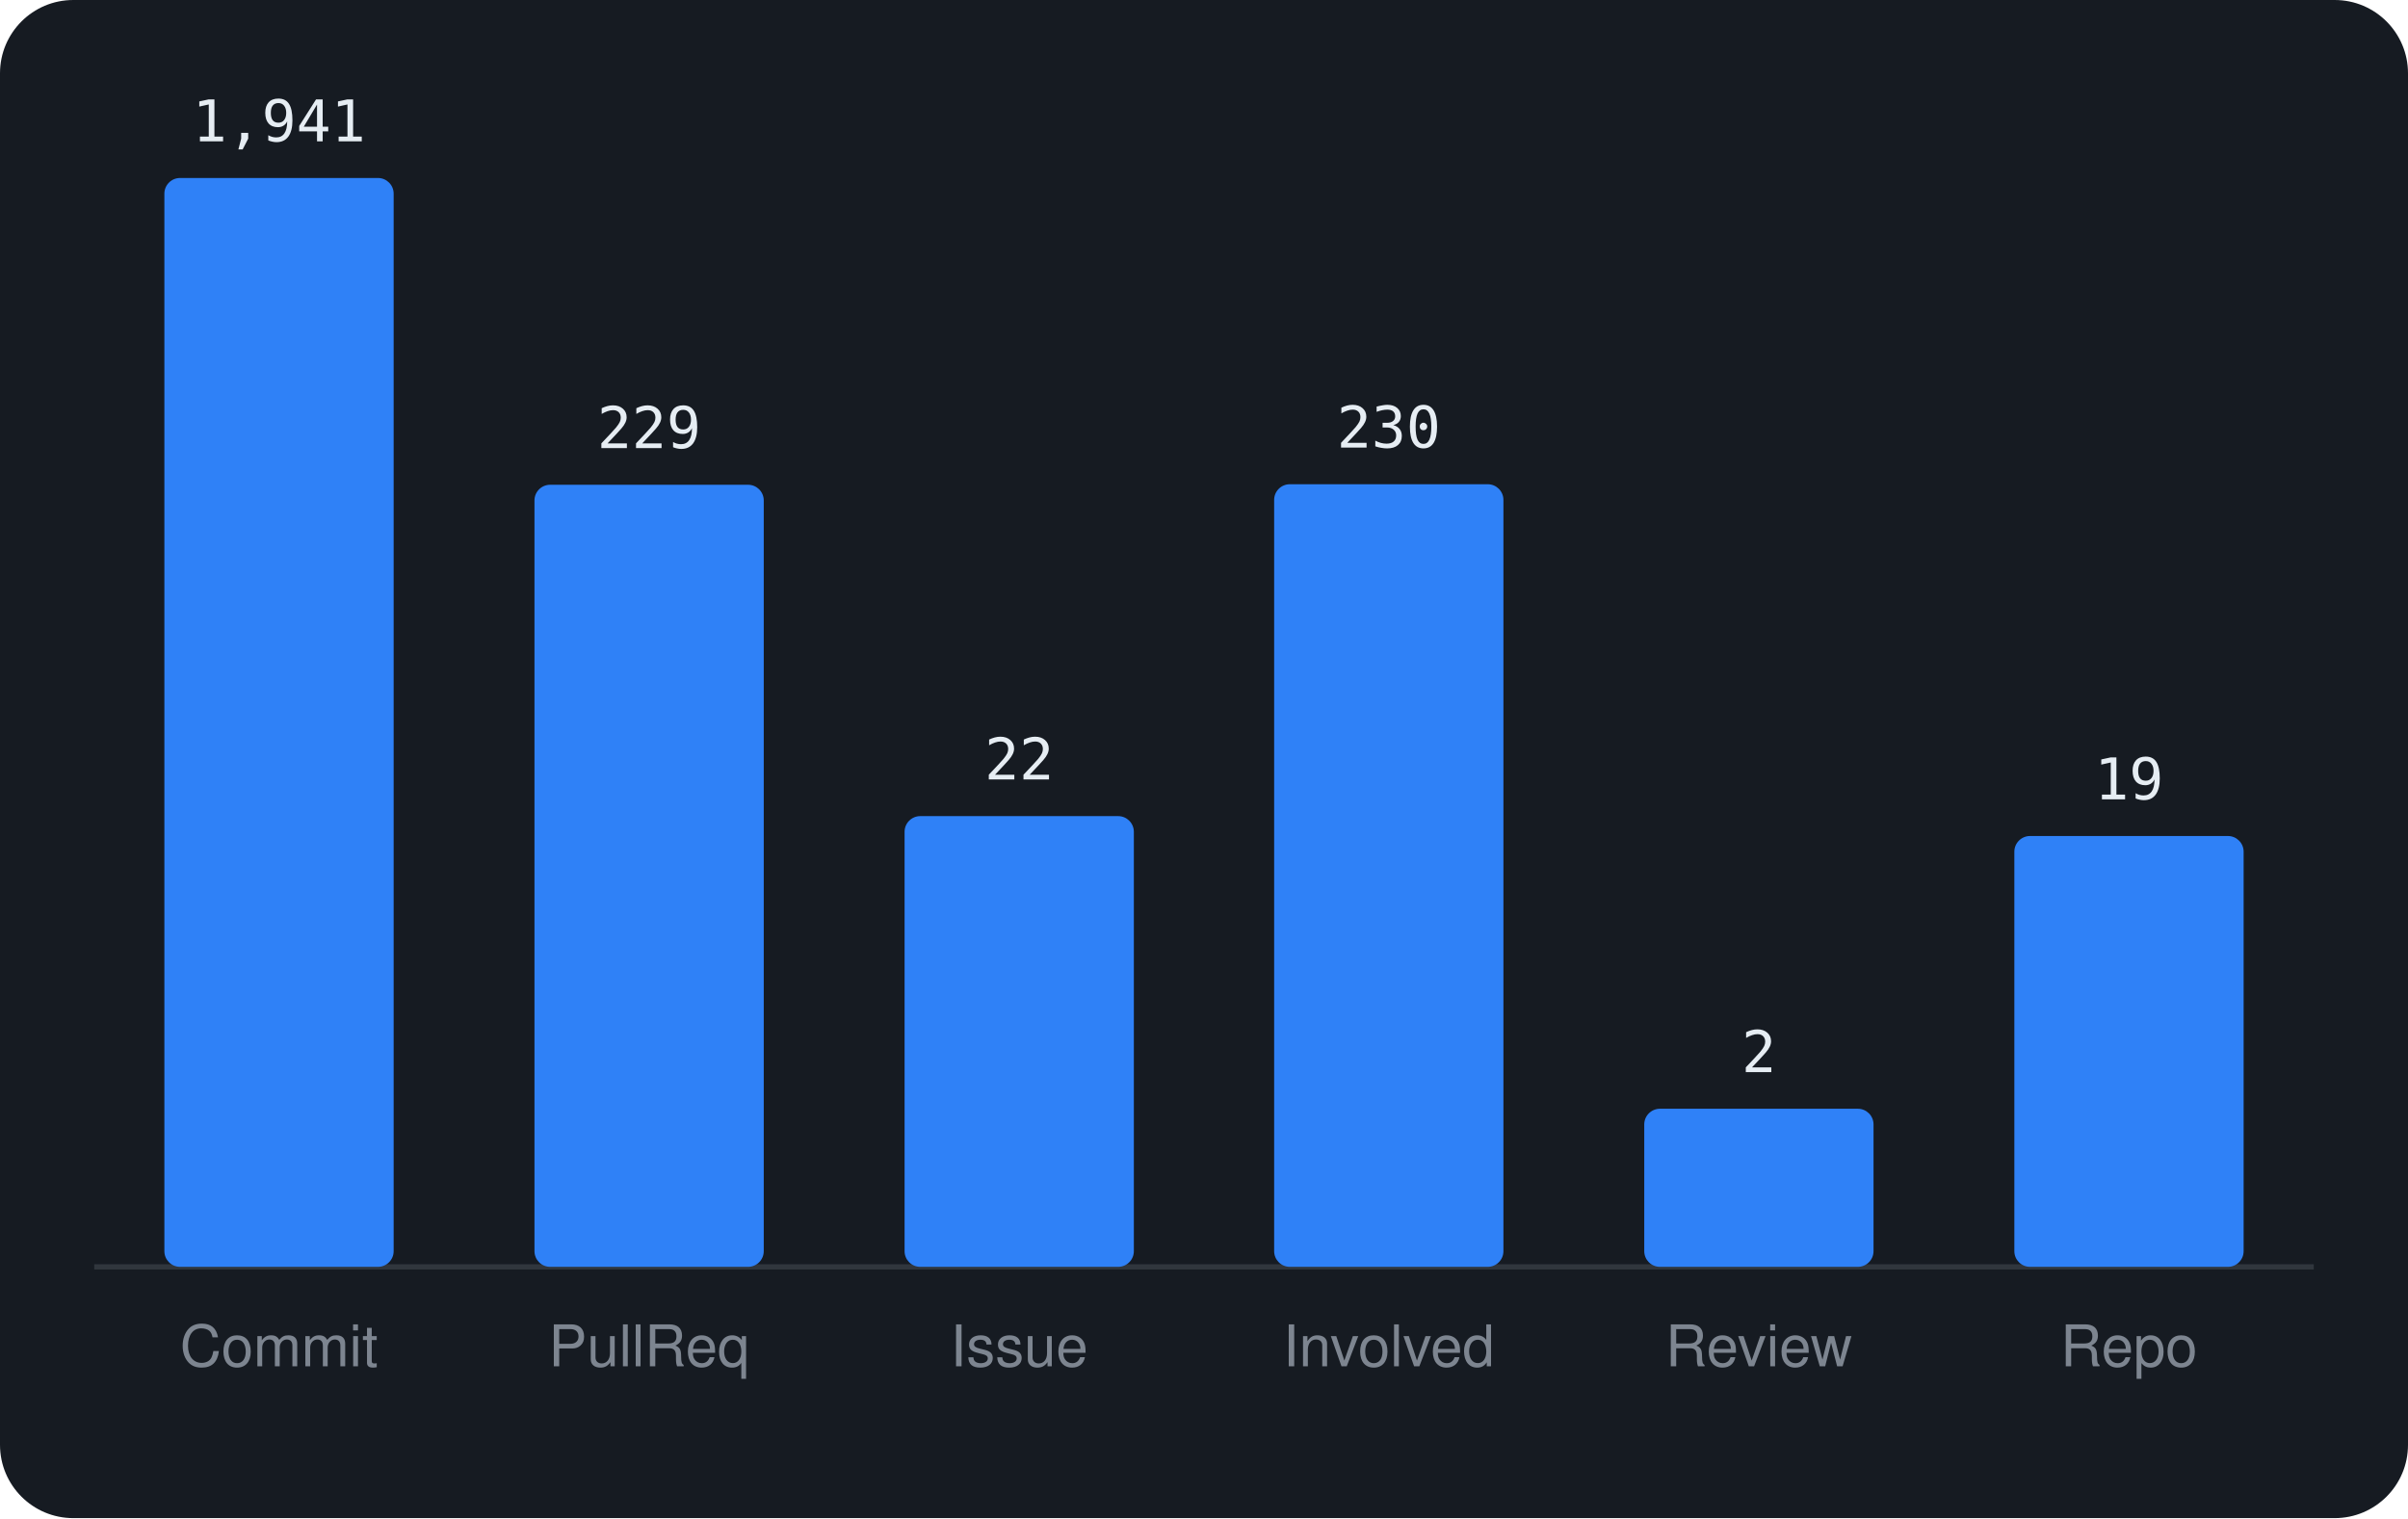
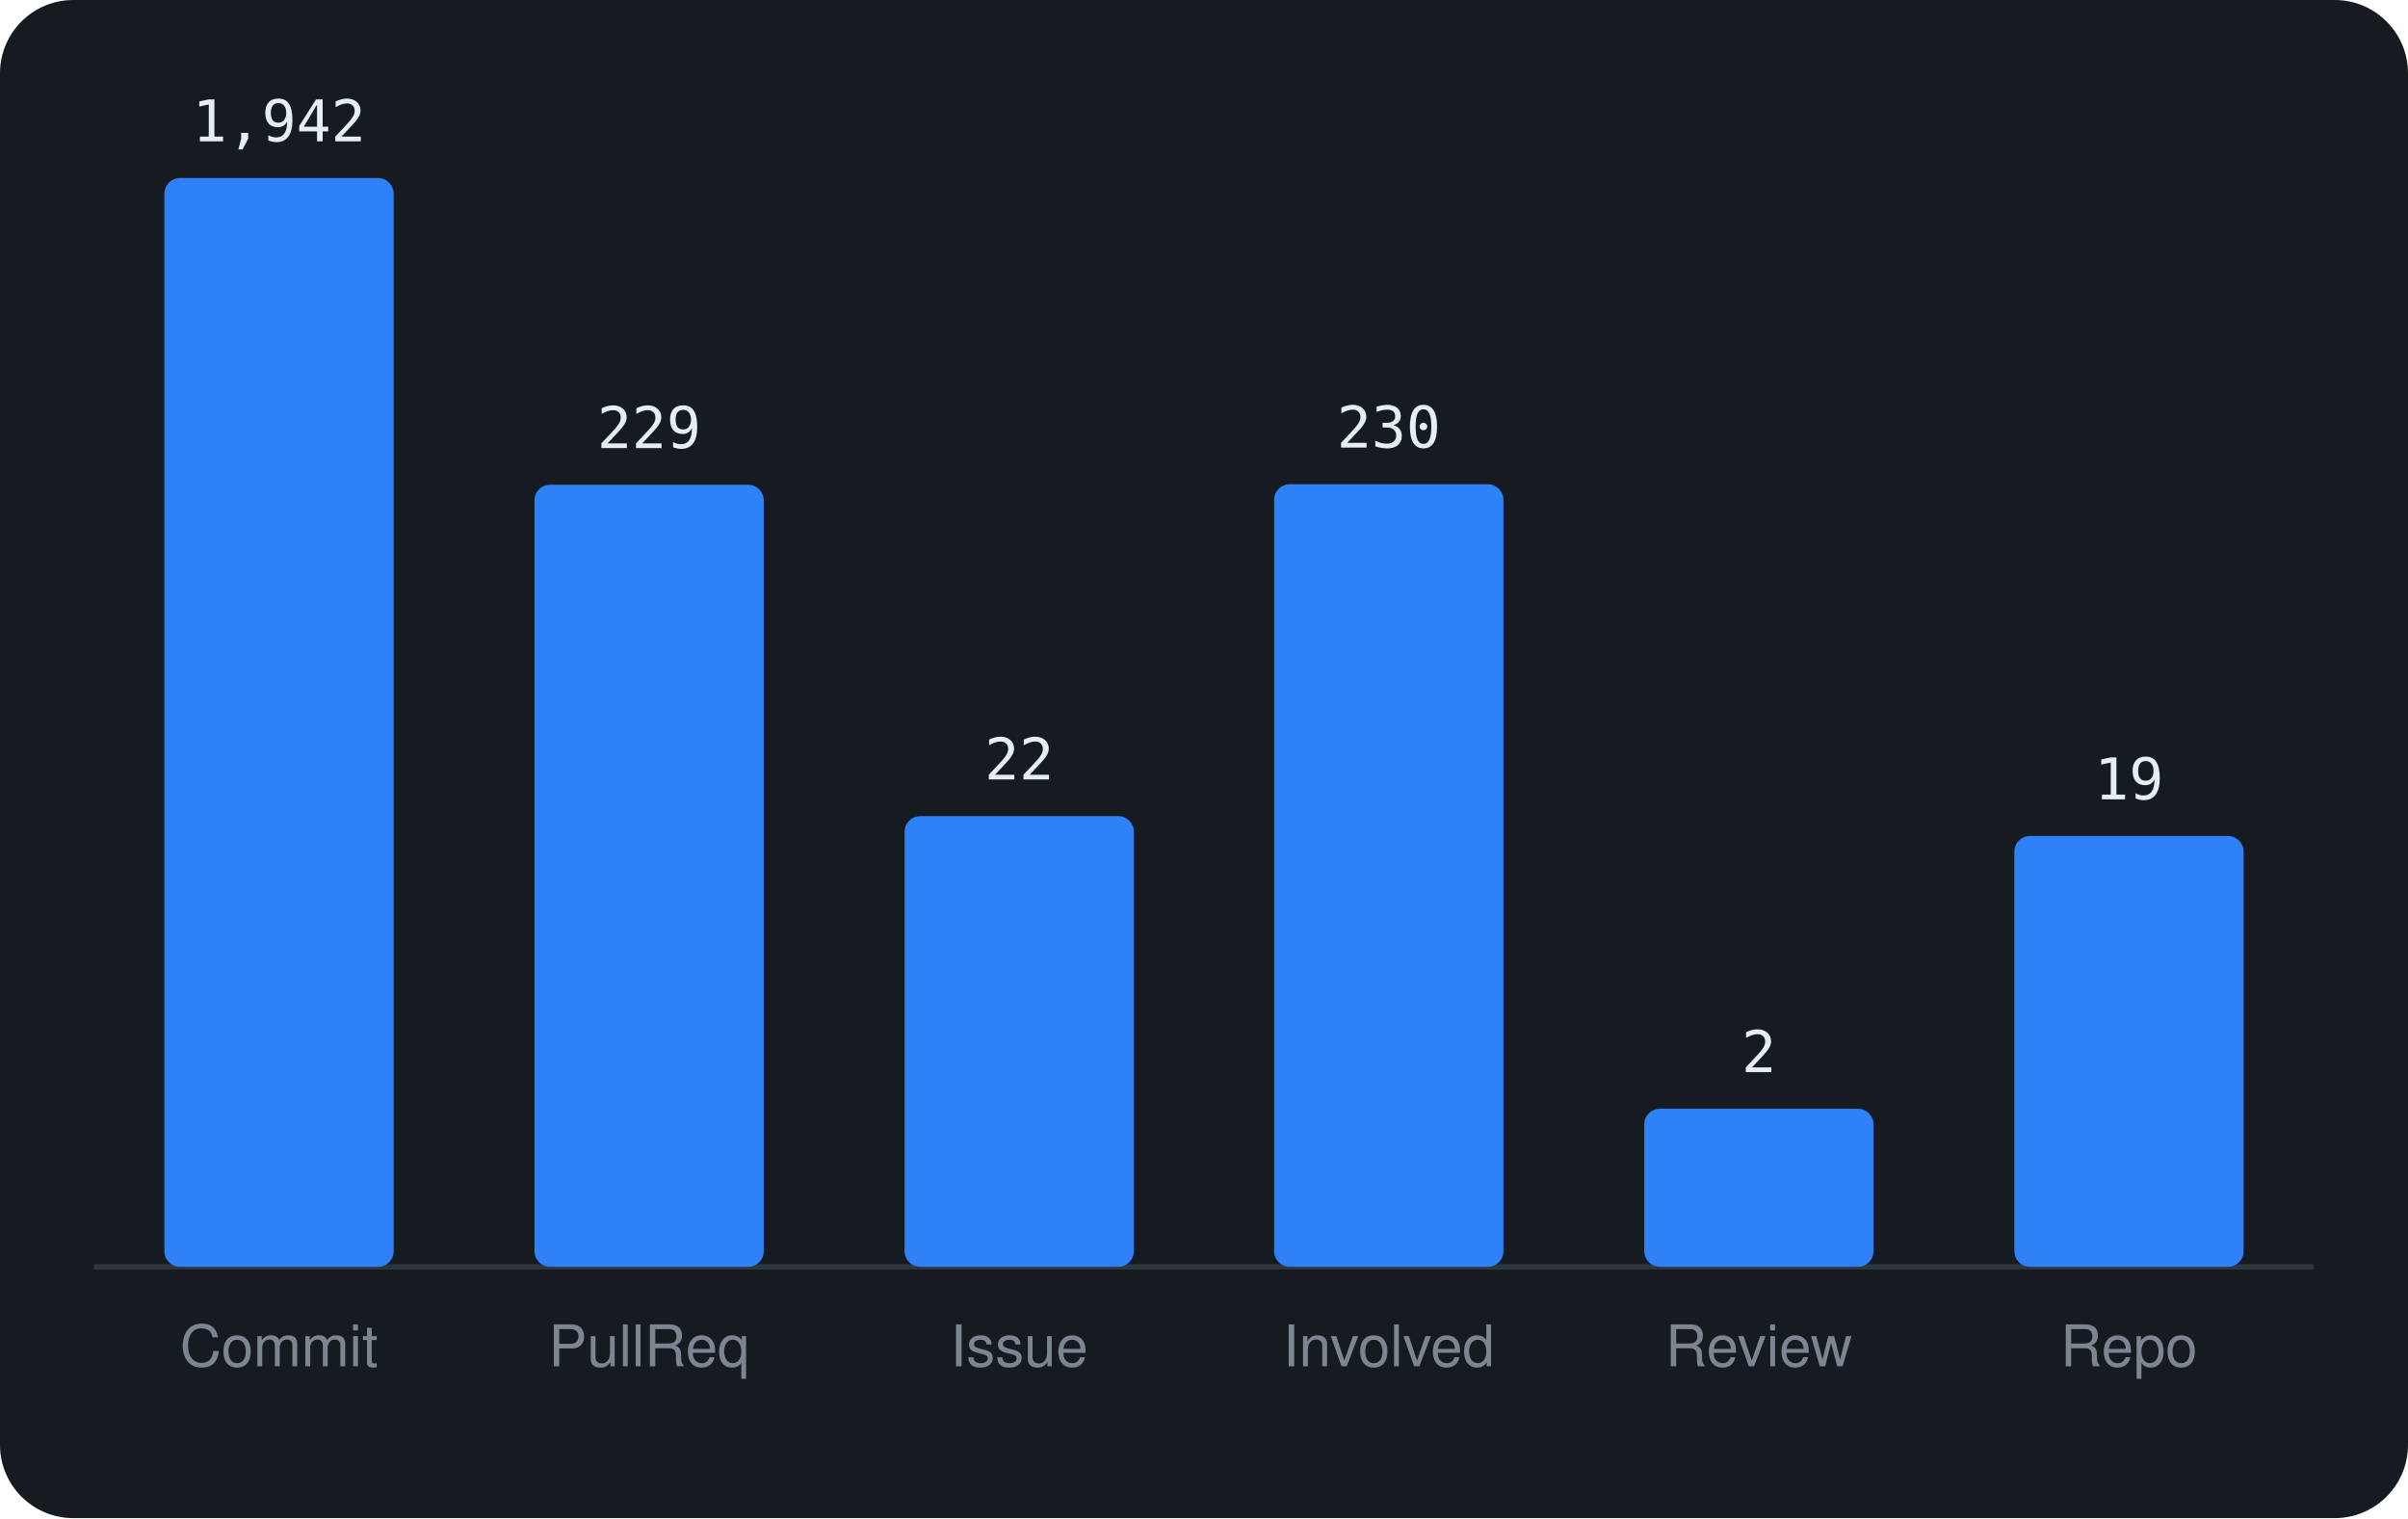
<svg xmlns="http://www.w3.org/2000/svg" viewBox="0 0 460 290" width="460" height="290" font-family="-apple-system,BlinkMacSystemFont,'Segoe UI',Helvetica,Arial,sans-serif">
  <rect width="460" height="290" rx="14" fill="#161b22" />
  <line x1="18" y1="242" x2="442" y2="242" stroke="#30363d" />
  <rect x="31.4" y="34.0" width="43.8" height="208.0" rx="3" fill="#2f81f7" />
-   <text x="53.3" y="27.0" text-anchor="middle" font-size="11" font-family="monospace" fill="#e6edf3">1,941</text>
+   <text x="53.3" y="27.0" text-anchor="middle" font-size="11" font-family="monospace" fill="#e6edf3">1,942</text>
  <text x="53.3" y="261" text-anchor="middle" font-size="11" fill="#7d8590">Commit</text>
  <rect x="102.1" y="92.6" width="43.8" height="149.4" rx="3" fill="#2f81f7" />
  <text x="124.0" y="85.6" text-anchor="middle" font-size="11" font-family="monospace" fill="#e6edf3">229</text>
  <text x="124.0" y="261" text-anchor="middle" font-size="11" fill="#7d8590">PullReq</text>
  <rect x="172.8" y="155.9" width="43.8" height="86.1" rx="3" fill="#2f81f7" />
  <text x="194.7" y="148.9" text-anchor="middle" font-size="11" font-family="monospace" fill="#e6edf3">22</text>
  <text x="194.7" y="261" text-anchor="middle" font-size="11" fill="#7d8590">Issue</text>
  <rect x="243.4" y="92.5" width="43.8" height="149.5" rx="3" fill="#2f81f7" />
  <text x="265.3" y="85.5" text-anchor="middle" font-size="11" font-family="monospace" fill="#e6edf3">230</text>
  <text x="265.3" y="261" text-anchor="middle" font-size="11" fill="#7d8590">Involved</text>
  <rect x="314.1" y="211.8" width="43.8" height="30.2" rx="3" fill="#2f81f7" />
  <text x="336.0" y="204.8" text-anchor="middle" font-size="11" font-family="monospace" fill="#e6edf3">2</text>
  <text x="336.0" y="261" text-anchor="middle" font-size="11" fill="#7d8590">Review</text>
  <rect x="384.8" y="159.7" width="43.8" height="82.3" rx="3" fill="#2f81f7" />
  <text x="406.7" y="152.7" text-anchor="middle" font-size="11" font-family="monospace" fill="#e6edf3">19</text>
  <text x="406.7" y="261" text-anchor="middle" font-size="11" fill="#7d8590">Repo</text>
</svg>
